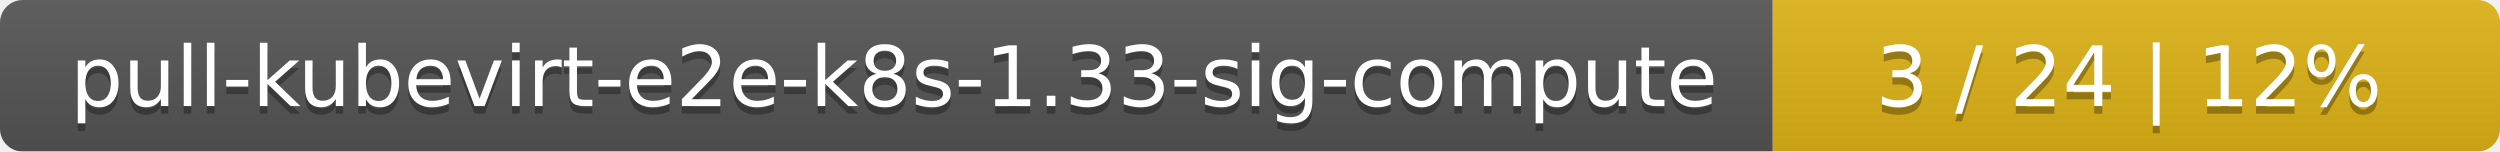
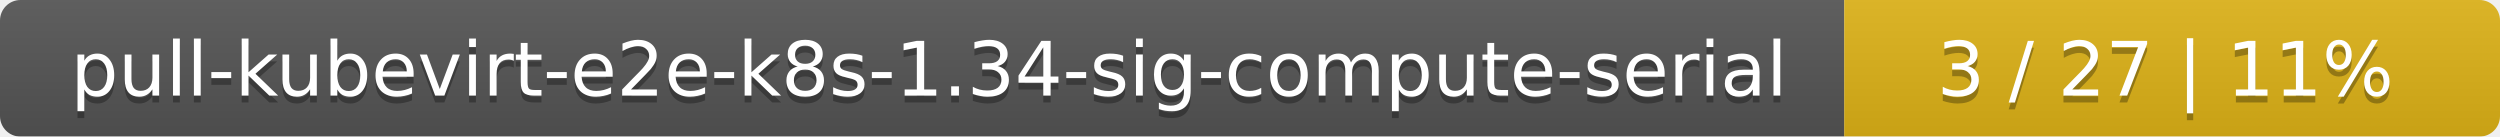
- <svg xmlns="http://www.w3.org/2000/svg" width="330" height="20">
+ <svg xmlns="http://www.w3.org/2000/svg" width="366" height="20">
  <linearGradient id="smooth" x2="0" y2="100%">
    <stop offset="0" stop-color="#bbb" stop-opacity=".1" />
    <stop offset="1" stop-opacity=".1" />
  </linearGradient>
  <mask id="round">
-     <rect width="330" height="20" rx="3" fill="#fff" />
+     <rect width="366" height="20" rx="3" fill="#fff" />
  </mask>
  <g mask="url(#round)">
-     <rect width="234" height="20" fill="#555" />
-     <rect x="234" width="96" height="20" fill="#dfb317" />
-     <rect width="330" height="20" fill="url(#smooth)" />
+     <rect width="270" height="20" fill="#555" />
+     <rect x="270" width="96" height="20" fill="#dfb317" />
+     <rect width="366" height="20" fill="url(#smooth)" />
  </g>
  <g fill="#fff" text-anchor="middle" font-family="DejaVu Sans,Verdana,Geneva,sans-serif" font-size="11">
-     <text x="118" y="15" fill="#010101" fill-opacity=".3">pull-kubevirt-e2e-k8s-1.33-sig-compute</text>
-     <text x="118" y="14">pull-kubevirt-e2e-k8s-1.33-sig-compute</text>
-     <text x="281" y="15" fill="#010101" fill-opacity=".3">3 / 24    |    12%</text>
-     <text x="281" y="14">3 / 24    |    12%</text>
+     <text x="136" y="15" fill="#010101" fill-opacity=".3">pull-kubevirt-e2e-k8s-1.34-sig-compute-serial</text>
+     <text x="136" y="14">pull-kubevirt-e2e-k8s-1.34-sig-compute-serial</text>
+     <text x="317" y="15" fill="#010101" fill-opacity=".3">3 / 27    |    11%</text>
+     <text x="317" y="14">3 / 27    |    11%</text>
  </g>
</svg>
